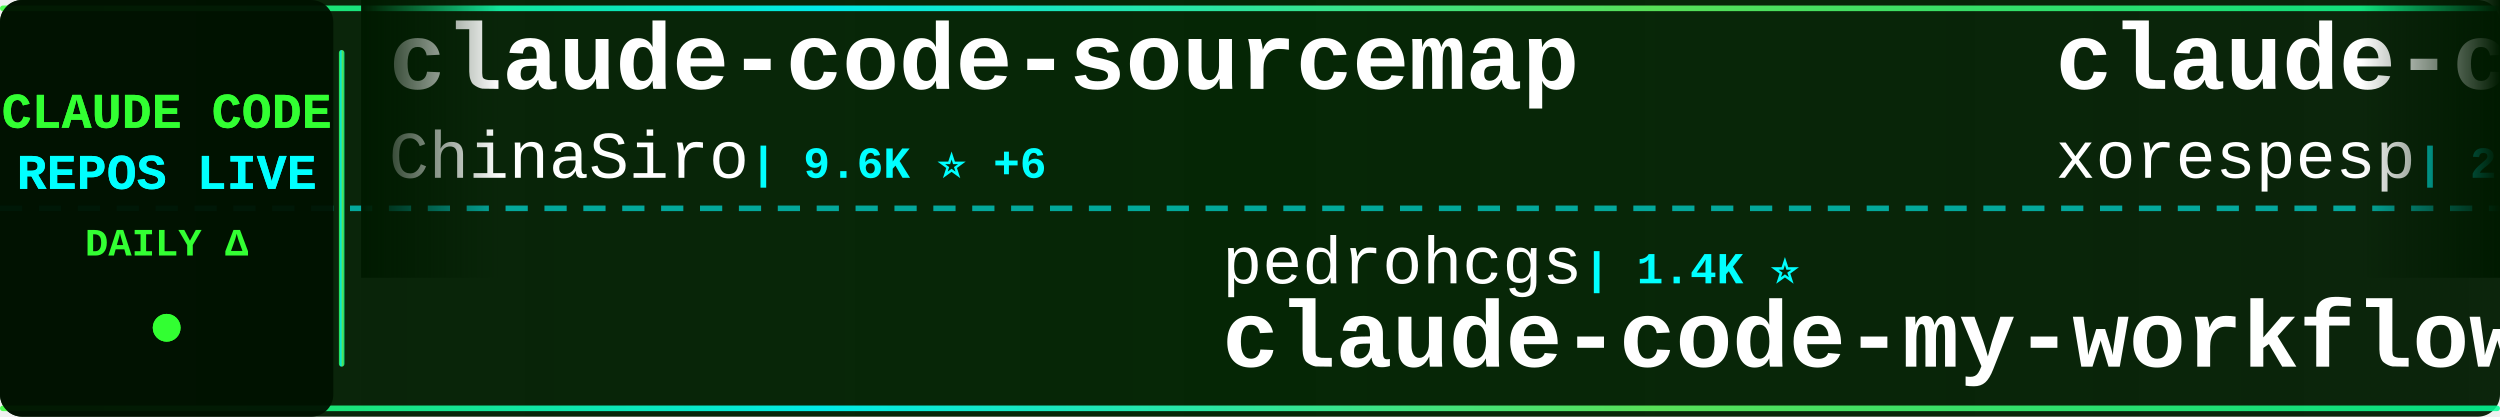
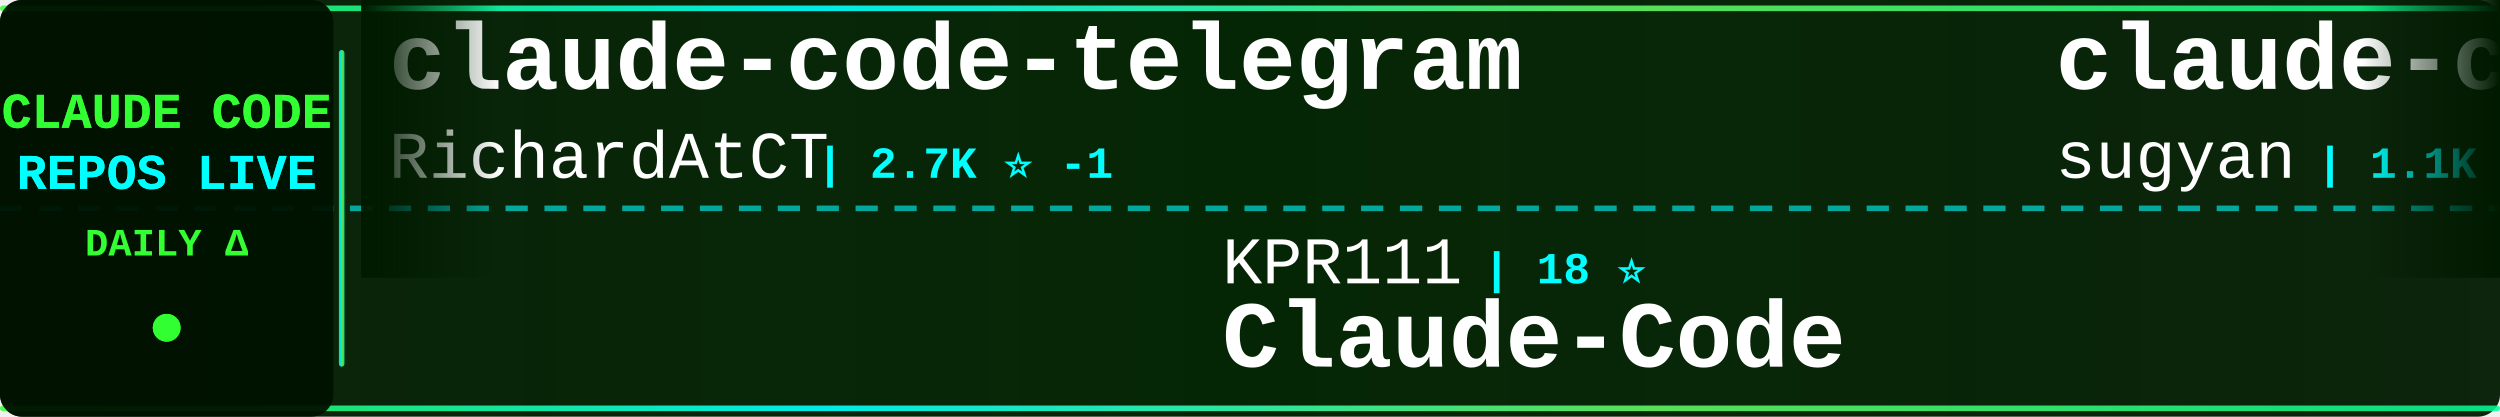
<svg xmlns="http://www.w3.org/2000/svg" width="900" height="150">
  <defs>
    <linearGradient id="tickerBg" x1="0%" y1="0%" x2="100%" y2="0%">
      <stop offset="0%" style="stop-color:#001a00;stop-opacity:0.95" />
      <stop offset="50%" style="stop-color:#002200;stop-opacity:0.98" />
      <stop offset="100%" style="stop-color:#001a00;stop-opacity:0.95" />
    </linearGradient>
    <linearGradient id="borderGrad" x1="0%" y1="0%" x2="100%" y2="0%">
      <stop offset="0%" style="stop-color:#33ff33;stop-opacity:0.85">
        <animate attributeName="stop-opacity" values="0.85;1;0.85" dur="2s" repeatCount="indefinite" />
      </stop>
      <stop offset="33%" style="stop-color:#00ffff;stop-opacity:0.9">
        <animate attributeName="stop-opacity" values="0.9;1;0.9" dur="2.2s" repeatCount="indefinite" />
      </stop>
      <stop offset="66%" style="stop-color:#66ff66;stop-opacity:0.85">
        <animate attributeName="stop-opacity" values="0.85;1;0.85" dur="1.8s" repeatCount="indefinite" />
      </stop>
      <stop offset="100%" style="stop-color:#00ff99;stop-opacity:0.85">
        <animate attributeName="stop-opacity" values="0.85;1;0.85" dur="2s" repeatCount="indefinite" />
      </stop>
    </linearGradient>
    <filter id="textGlow">
      <feGaussianBlur stdDeviation="0.1" result="coloredBlur" />
      <feMerge>
        <feMergeNode in="coloredBlur" />
        <feMergeNode in="SourceGraphic" />
      </feMerge>
    </filter>
    <filter id="metricGlow">
      <feGaussianBlur stdDeviation="0.2" result="coloredBlur" />
      <feMerge>
        <feMergeNode in="coloredBlur" />
        <feMergeNode in="SourceGraphic" />
      </feMerge>
    </filter>
    <linearGradient id="leftFade" x1="0%" y1="0%" x2="100%" y2="0%">
      <stop offset="0%" style="stop-color:#001a00;stop-opacity:1" />
      <stop offset="100%" style="stop-color:#001a00;stop-opacity:0" />
    </linearGradient>
    <linearGradient id="rightFade" x1="0%" y1="0%" x2="100%" y2="0%">
      <stop offset="0%" style="stop-color:#001a00;stop-opacity:0" />
      <stop offset="100%" style="stop-color:#001a00;stop-opacity:1" />
    </linearGradient>
  </defs>
  <rect width="900" height="150" fill="url(#tickerBg)" rx="8" />
  <rect x="0" y="2" width="900" height="2" fill="url(#borderGrad)" rx="1" />
  <rect x="0" y="146" width="900" height="2" fill="url(#borderGrad)" rx="1" />
  <line x1="0" y1="75" x2="900" y2="75" stroke="#00ffff" stroke-width="2" stroke-dasharray="8 6" opacity="0.6" />
  <rect x="0" y="0" width="120" height="150" fill="#001100" opacity="0.95" rx="8" />
  <text x="60" y="46" font-family="'Courier New', monospace" font-size="18" font-weight="bold" fill="#33ff33" text-anchor="middle" filter="url(#textGlow)">
    CLAUDE CODE
  </text>
  <text x="60" y="68" font-family="'Courier New', monospace" font-size="18" font-weight="bold" fill="#00ffff" text-anchor="middle" filter="url(#textGlow)">
    REPOS LIVE
  </text>
  <text x="60" y="92" font-family="'Courier New', monospace" font-size="14" font-weight="bold" fill="#33ff33" text-anchor="middle">
    DAILY Δ
  </text>
  <circle cx="60" cy="118" r="5" fill="#33ff33" filter="url(#metricGlow)">
    <animate attributeName="r" values="4;6;4" dur="1.5s" repeatCount="indefinite" />
    <animate attributeName="opacity" values="0.6;1;0.6" dur="1.5s" repeatCount="indefinite" />
  </circle>
  <rect x="122" y="18" width="2" height="114" fill="url(#borderGrad)" rx="1" />
  <clipPath id="tickerClip">
    <rect x="130" y="0" width="770" height="150" />
  </clipPath>
  <g clip-path="url(#tickerClip)">
    <g id="tickerItems">
      <animateTransform attributeName="transform" attributeType="XML" type="translate" from="0 0" to="-3000 0" dur="54s" repeatCount="indefinite" />
      <g transform="translate(0, 0)">
-         <text x="140" y="32" font-family="'Courier New', monospace" font-size="34" font-weight="bold" fill="#ffffff">claude-code-sourcemap</text>
-         <text x="140" y="64" font-family="'Courier New', monospace" font-size="24" font-weight="normal" fill="#ffffff" opacity="1.0">ChinaSiro</text>
-         <text x="270" y="64" font-family="'Courier New', monospace" font-size="16" font-weight="bold" fill="#00ffff"> | 9.6K ⭐ +6</text>
+         <text x="140" y="32" font-family="'Courier New', monospace" font-size="34" font-weight="bold" fill="#ffffff">claude-code-telegram</text>
+         <text x="140" y="64" font-family="'Courier New', monospace" font-size="24" font-weight="normal" fill="#ffffff" opacity="1.0">RichardAtCT</text>
+         <text x="294" y="64" font-family="'Courier New', monospace" font-size="16" font-weight="bold" fill="#00ffff"> | 2.7K ⭐ -1</text>
      </g>
      <g transform="translate(300, 0)">
-         <text x="140" y="102" font-family="'Courier New', monospace" font-size="24" font-weight="normal" fill="#ffffff" opacity="1.0">pedrohcgs</text>
-         <text x="270" y="102" font-family="'Courier New', monospace" font-size="16" font-weight="bold" fill="#00ffff"> | 1.4K ⭐</text>
-         <text x="140" y="132" font-family="'Courier New', monospace" font-size="34" font-weight="bold" fill="#ffffff">claude-code-my-workflow</text>
+         <text x="140" y="102" font-family="'Courier New', monospace" font-size="24" font-weight="normal" fill="#ffffff" opacity="1.0">KPR111</text>
+         <text x="234" y="102" font-family="'Courier New', monospace" font-size="16" font-weight="bold" fill="#00ffff"> | 18 ⭐</text>
+         <text x="140" y="132" font-family="'Courier New', monospace" font-size="34" font-weight="bold" fill="#ffffff">Claude-Code</text>
      </g>
      <g transform="translate(600, 0)">
-         <text x="140" y="32" font-family="'Courier New', monospace" font-size="34" font-weight="bold" fill="#ffffff">claude-code</text>
-         <text x="140" y="64" font-family="'Courier New', monospace" font-size="24" font-weight="normal" fill="#ffffff" opacity="1.0">xorespesp</text>
-         <text x="270" y="64" font-family="'Courier New', monospace" font-size="16" font-weight="bold" fill="#00ffff"> | 231 ⭐</text>
+         <text x="140" y="32" font-family="'Courier New', monospace" font-size="34" font-weight="bold" fill="#ffffff">claude-code-webui</text>
+         <text x="140" y="64" font-family="'Courier New', monospace" font-size="24" font-weight="normal" fill="#ffffff" opacity="1.0">sugyan</text>
+         <text x="234" y="64" font-family="'Courier New', monospace" font-size="16" font-weight="bold" fill="#00ffff"> | 1.1K ⭐</text>
      </g>
      <g transform="translate(900, 0)">
-         <text x="140" y="102" font-family="'Courier New', monospace" font-size="24" font-weight="normal" fill="#ffffff" opacity="1.0">OrcaWhisper</text>
-         <text x="294" y="102" font-family="'Courier New', monospace" font-size="16" font-weight="bold" fill="#00ffff"> | 86 ⭐</text>
+         <text x="140" y="102" font-family="'Courier New', monospace" font-size="24" font-weight="normal" fill="#ffffff" opacity="1.0">lorryjovens-hub</text>
+         <text x="342" y="102" font-family="'Courier New', monospace" font-size="16" font-weight="bold" fill="#00ffff"> | 1.7K ⭐ -2</text>
+         <text x="140" y="132" font-family="'Courier New', monospace" font-size="34" font-weight="bold" fill="#ffffff">claude-code-rust</text>
+       </g>
+       <g transform="translate(1200, 0)">
+         <text x="140" y="32" font-family="'Courier New', monospace" font-size="34" font-weight="bold" fill="#ffffff">claude-code-rev</text>
+         <text x="140" y="64" font-family="'Courier New', monospace" font-size="24" font-weight="normal" fill="#ffffff" opacity="1.0">oboard</text>
+         <text x="234" y="64" font-family="'Courier New', monospace" font-size="16" font-weight="bold" fill="#00ffff"> | 3.3K ⭐</text>
+       </g>
+       <g transform="translate(1500, 0)">
+         <text x="140" y="102" font-family="'Courier New', monospace" font-size="24" font-weight="normal" fill="#ffffff" opacity="1.0">ChinaSiro</text>
+         <text x="270" y="102" font-family="'Courier New', monospace" font-size="16" font-weight="bold" fill="#00ffff"> | 9.6K ⭐ +2</text>
+         <text x="140" y="132" font-family="'Courier New', monospace" font-size="34" font-weight="bold" fill="#ffffff">claude-code-sourcemap</text>
+       </g>
+       <g transform="translate(1800, 0)">
+         <text x="140" y="32" font-family="'Courier New', monospace" font-size="34" font-weight="bold" fill="#ffffff">claude-code-ultimate-gui...</text>
+         <text x="140" y="64" font-family="'Courier New', monospace" font-size="24" font-weight="normal" fill="#ffffff" opacity="1.0">FlorianBruniaux</text>
+         <text x="342" y="64" font-family="'Courier New', monospace" font-size="16" font-weight="bold" fill="#00ffff"> | 5.6K ⭐ +6</text>
+       </g>
+       <g transform="translate(2100, 0)">
+         <text x="140" y="102" font-family="'Courier New', monospace" font-size="24" font-weight="normal" fill="#ffffff" opacity="1.0">ponponon</text>
+         <text x="258" y="102" font-family="'Courier New', monospace" font-size="16" font-weight="bold" fill="#00ffff"> | 2.3K ⭐</text>
+         <text x="140" y="132" font-family="'Courier New', monospace" font-size="34" font-weight="bold" fill="#ffffff">claude_code_src</text>
+       </g>
+       <g transform="translate(2400, 0)">
+         <text x="140" y="32" font-family="'Courier New', monospace" font-size="34" font-weight="bold" fill="#ffffff">claude-code-source</text>
+         <text x="140" y="64" font-family="'Courier New', monospace" font-size="24" font-weight="normal" fill="#ffffff" opacity="1.0">AprilNEA</text>
+         <text x="258" y="64" font-family="'Courier New', monospace" font-size="16" font-weight="bold" fill="#00ffff"> | 392 ⭐</text>
+       </g>
+       <g transform="translate(2700, 0)">
+         <text x="140" y="102" font-family="'Courier New', monospace" font-size="24" font-weight="normal" fill="#ffffff" opacity="1.0">digitalsamba</text>
+         <text x="306" y="102" font-family="'Courier New', monospace" font-size="16" font-weight="bold" fill="#00ffff"> | 1.9K ⭐ +1</text>
+         <text x="140" y="132" font-family="'Courier New', monospace" font-size="34" font-weight="bold" fill="#ffffff">claude-code-video-toolki...</text>
+       </g>
+       <g transform="translate(3000, 0)">
+         <text x="140" y="32" font-family="'Courier New', monospace" font-size="34" font-weight="bold" fill="#ffffff">claude-code-telegram</text>
+         <text x="140" y="64" font-family="'Courier New', monospace" font-size="24" font-weight="normal" fill="#ffffff" opacity="1.0">RichardAtCT</text>
+         <text x="294" y="64" font-family="'Courier New', monospace" font-size="16" font-weight="bold" fill="#00ffff"> | 2.7K ⭐ -1</text>
+       </g>
+       <g transform="translate(3300, 0)">
+         <text x="140" y="102" font-family="'Courier New', monospace" font-size="24" font-weight="normal" fill="#ffffff" opacity="1.0">KPR111</text>
+         <text x="234" y="102" font-family="'Courier New', monospace" font-size="16" font-weight="bold" fill="#00ffff"> | 18 ⭐</text>
        <text x="140" y="132" font-family="'Courier New', monospace" font-size="34" font-weight="bold" fill="#ffffff">Claude-Code</text>
      </g>
-       <g transform="translate(1200, 0)">
-         <text x="140" y="32" font-family="'Courier New', monospace" font-size="34" font-weight="bold" fill="#ffffff">claude-code-telegram</text>
-         <text x="140" y="64" font-family="'Courier New', monospace" font-size="24" font-weight="normal" fill="#ffffff" opacity="1.0">RichardAtCT</text>
-         <text x="294" y="64" font-family="'Courier New', monospace" font-size="16" font-weight="bold" fill="#00ffff"> | 2.7K ⭐</text>
-       </g>
-       <g transform="translate(1500, 0)">
-         <text x="140" y="102" font-family="'Courier New', monospace" font-size="24" font-weight="normal" fill="#ffffff" opacity="1.0">fazxes</text>
-         <text x="234" y="102" font-family="'Courier New', monospace" font-size="16" font-weight="bold" fill="#00ffff"> | 226 ⭐</text>
-         <text x="140" y="132" font-family="'Courier New', monospace" font-size="34" font-weight="bold" fill="#ffffff">Claude-code</text>
-       </g>
-       <g transform="translate(1800, 0)">
-         <text x="140" y="32" font-family="'Courier New', monospace" font-size="34" font-weight="bold" fill="#ffffff">claude-code-transcripts</text>
-         <text x="140" y="64" font-family="'Courier New', monospace" font-size="24" font-weight="normal" fill="#ffffff" opacity="1.0">simonw</text>
-         <text x="234" y="64" font-family="'Courier New', monospace" font-size="16" font-weight="bold" fill="#00ffff"> | 1.6K ⭐</text>
-       </g>
-       <g transform="translate(2100, 0)">
-         <text x="140" y="102" font-family="'Courier New', monospace" font-size="24" font-weight="normal" fill="#ffffff" opacity="1.0">anthropics</text>
-         <text x="282" y="102" font-family="'Courier New', monospace" font-size="16" font-weight="bold" fill="#00ffff"> | 139.5K ⭐ +37</text>
-         <text x="140" y="132" font-family="'Courier New', monospace" font-size="34" font-weight="bold" fill="#ffffff">claude-code</text>
-       </g>
-       <g transform="translate(2400, 0)">
-         <text x="140" y="32" font-family="'Courier New', monospace" font-size="34" font-weight="bold" fill="#ffffff">claude-code-cli</text>
-         <text x="140" y="64" font-family="'Courier New', monospace" font-size="24" font-weight="normal" fill="#ffffff" opacity="1.0">huangserva</text>
-         <text x="282" y="64" font-family="'Courier New', monospace" font-size="16" font-weight="bold" fill="#00ffff"> | 621 ⭐</text>
-       </g>
-       <g transform="translate(2700, 0)">
-         <text x="140" y="102" font-family="'Courier New', monospace" font-size="24" font-weight="normal" fill="#ffffff" opacity="1.0">multica-ai</text>
-         <text x="282" y="102" font-family="'Courier New', monospace" font-size="16" font-weight="bold" fill="#00ffff"> | 197.4K ⭐ +150</text>
-         <text x="140" y="132" font-family="'Courier New', monospace" font-size="34" font-weight="bold" fill="#ffffff">andrej-karpathy-skills</text>
-       </g>
-       <g transform="translate(3000, 0)">
-         <text x="140" y="32" font-family="'Courier New', monospace" font-size="34" font-weight="bold" fill="#ffffff">claude-code-sourcemap</text>
-         <text x="140" y="64" font-family="'Courier New', monospace" font-size="24" font-weight="normal" fill="#ffffff" opacity="1.0">ChinaSiro</text>
-         <text x="270" y="64" font-family="'Courier New', monospace" font-size="16" font-weight="bold" fill="#00ffff"> | 9.6K ⭐ +6</text>
-       </g>
-       <g transform="translate(3300, 0)">
-         <text x="140" y="102" font-family="'Courier New', monospace" font-size="24" font-weight="normal" fill="#ffffff" opacity="1.0">pedrohcgs</text>
-         <text x="270" y="102" font-family="'Courier New', monospace" font-size="16" font-weight="bold" fill="#00ffff"> | 1.4K ⭐</text>
-         <text x="140" y="132" font-family="'Courier New', monospace" font-size="34" font-weight="bold" fill="#ffffff">claude-code-my-workflow</text>
-       </g>
      <g transform="translate(3600, 0)">
-         <text x="140" y="32" font-family="'Courier New', monospace" font-size="34" font-weight="bold" fill="#ffffff">claude-code</text>
-         <text x="140" y="64" font-family="'Courier New', monospace" font-size="24" font-weight="normal" fill="#ffffff" opacity="1.0">xorespesp</text>
-         <text x="270" y="64" font-family="'Courier New', monospace" font-size="16" font-weight="bold" fill="#00ffff"> | 231 ⭐</text>
+         <text x="140" y="32" font-family="'Courier New', monospace" font-size="34" font-weight="bold" fill="#ffffff">claude-code-webui</text>
+         <text x="140" y="64" font-family="'Courier New', monospace" font-size="24" font-weight="normal" fill="#ffffff" opacity="1.0">sugyan</text>
+         <text x="234" y="64" font-family="'Courier New', monospace" font-size="16" font-weight="bold" fill="#00ffff"> | 1.1K ⭐</text>
      </g>
      <g transform="translate(3900, 0)">
-         <text x="140" y="102" font-family="'Courier New', monospace" font-size="24" font-weight="normal" fill="#ffffff" opacity="1.0">OrcaWhisper</text>
-         <text x="294" y="102" font-family="'Courier New', monospace" font-size="16" font-weight="bold" fill="#00ffff"> | 86 ⭐</text>
-         <text x="140" y="132" font-family="'Courier New', monospace" font-size="34" font-weight="bold" fill="#ffffff">Claude-Code</text>
+         <text x="140" y="102" font-family="'Courier New', monospace" font-size="24" font-weight="normal" fill="#ffffff" opacity="1.0">lorryjovens-hub</text>
+         <text x="342" y="102" font-family="'Courier New', monospace" font-size="16" font-weight="bold" fill="#00ffff"> | 1.7K ⭐ -2</text>
+         <text x="140" y="132" font-family="'Courier New', monospace" font-size="34" font-weight="bold" fill="#ffffff">claude-code-rust</text>
      </g>
    </g>
  </g>
  <rect x="130" y="0" width="50" height="100" fill="url(#leftFade)" />
  <rect x="850" y="0" width="50" height="100" fill="url(#rightFade)" />
</svg>
